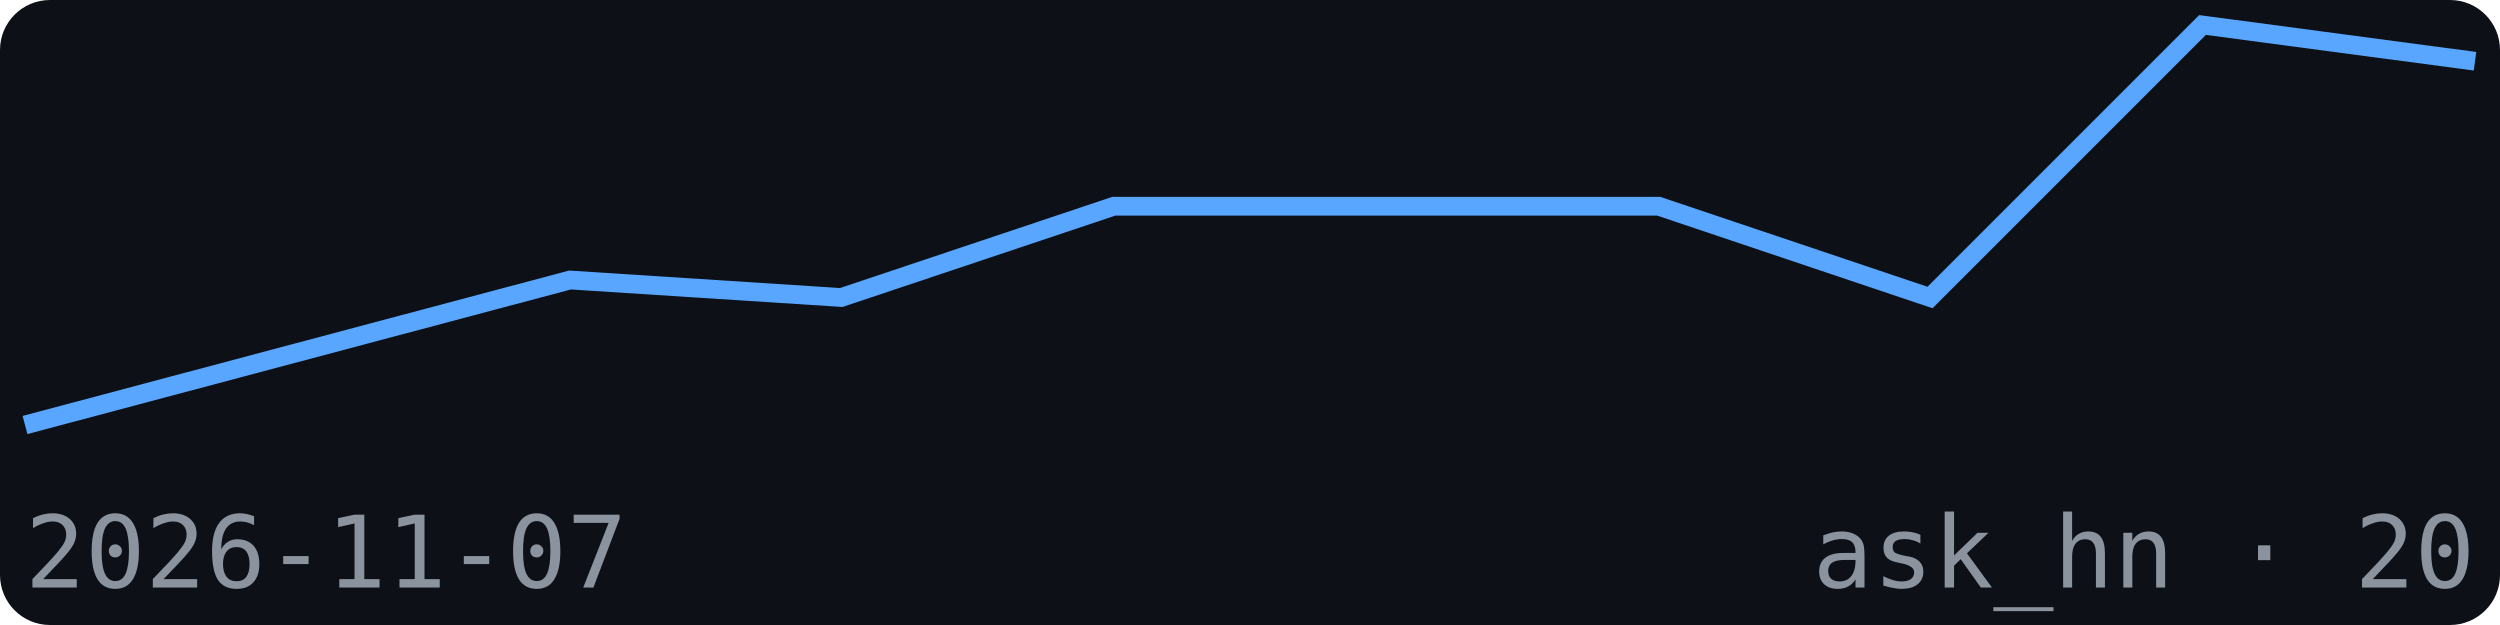
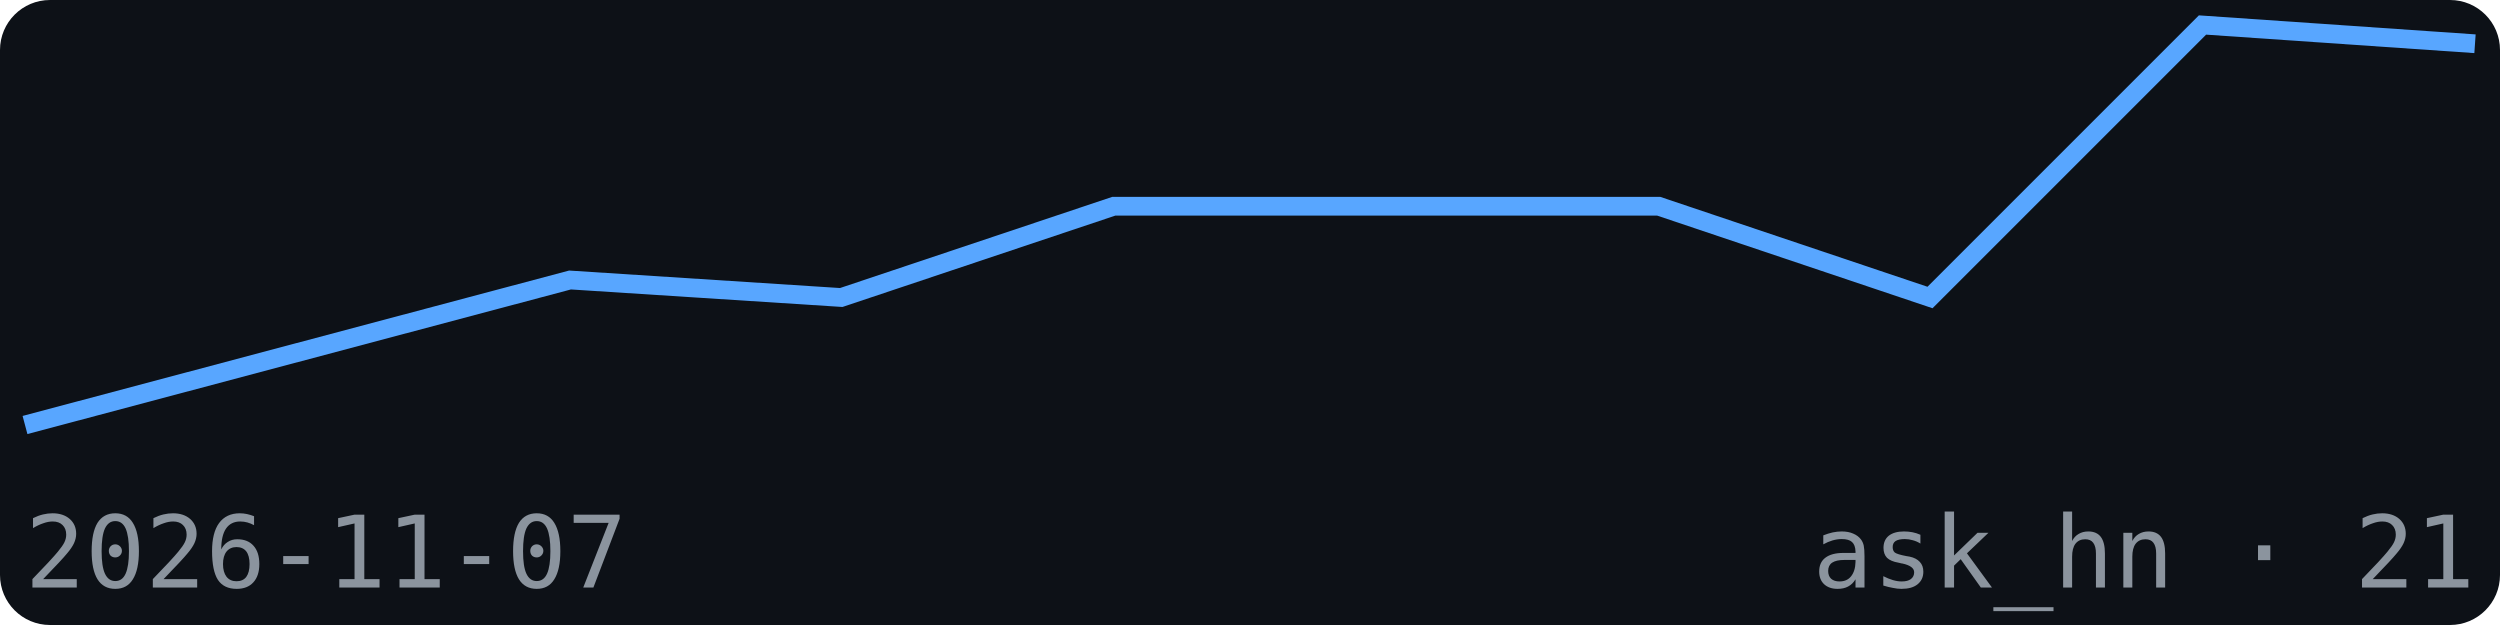
<svg xmlns="http://www.w3.org/2000/svg" width="200" height="50" viewBox="0 0 200 50" font-family="monospace">
  <rect width="200" height="50" fill="#0d1117" rx="4" />
-   <polyline points="2.0,34.0 23.8,28.2 45.6,22.4 67.3,23.8 89.1,16.5 110.9,16.5 132.7,16.5 154.4,23.8 176.2,2.0 198.0,4.9" fill="none" stroke="#58a6ff" stroke-width="1.5" />
+   <polyline points="2.0,34.0 23.8,28.2 45.6,22.4 67.3,23.8 89.1,16.5 110.9,16.5 132.7,16.5 154.4,23.8 176.2,2.0 198.0,3.5" fill="none" stroke="#58a6ff" stroke-width="1.5" />
  <text x="2" y="47" font-size="8" fill="#8b949e">2026-11-07</text>
-   <text x="198" y="47" font-size="8" fill="#8b949e" text-anchor="end">ask_hn · 20</text>
+   <text x="198" y="47" font-size="8" fill="#8b949e" text-anchor="end">ask_hn · 21</text>
</svg>
